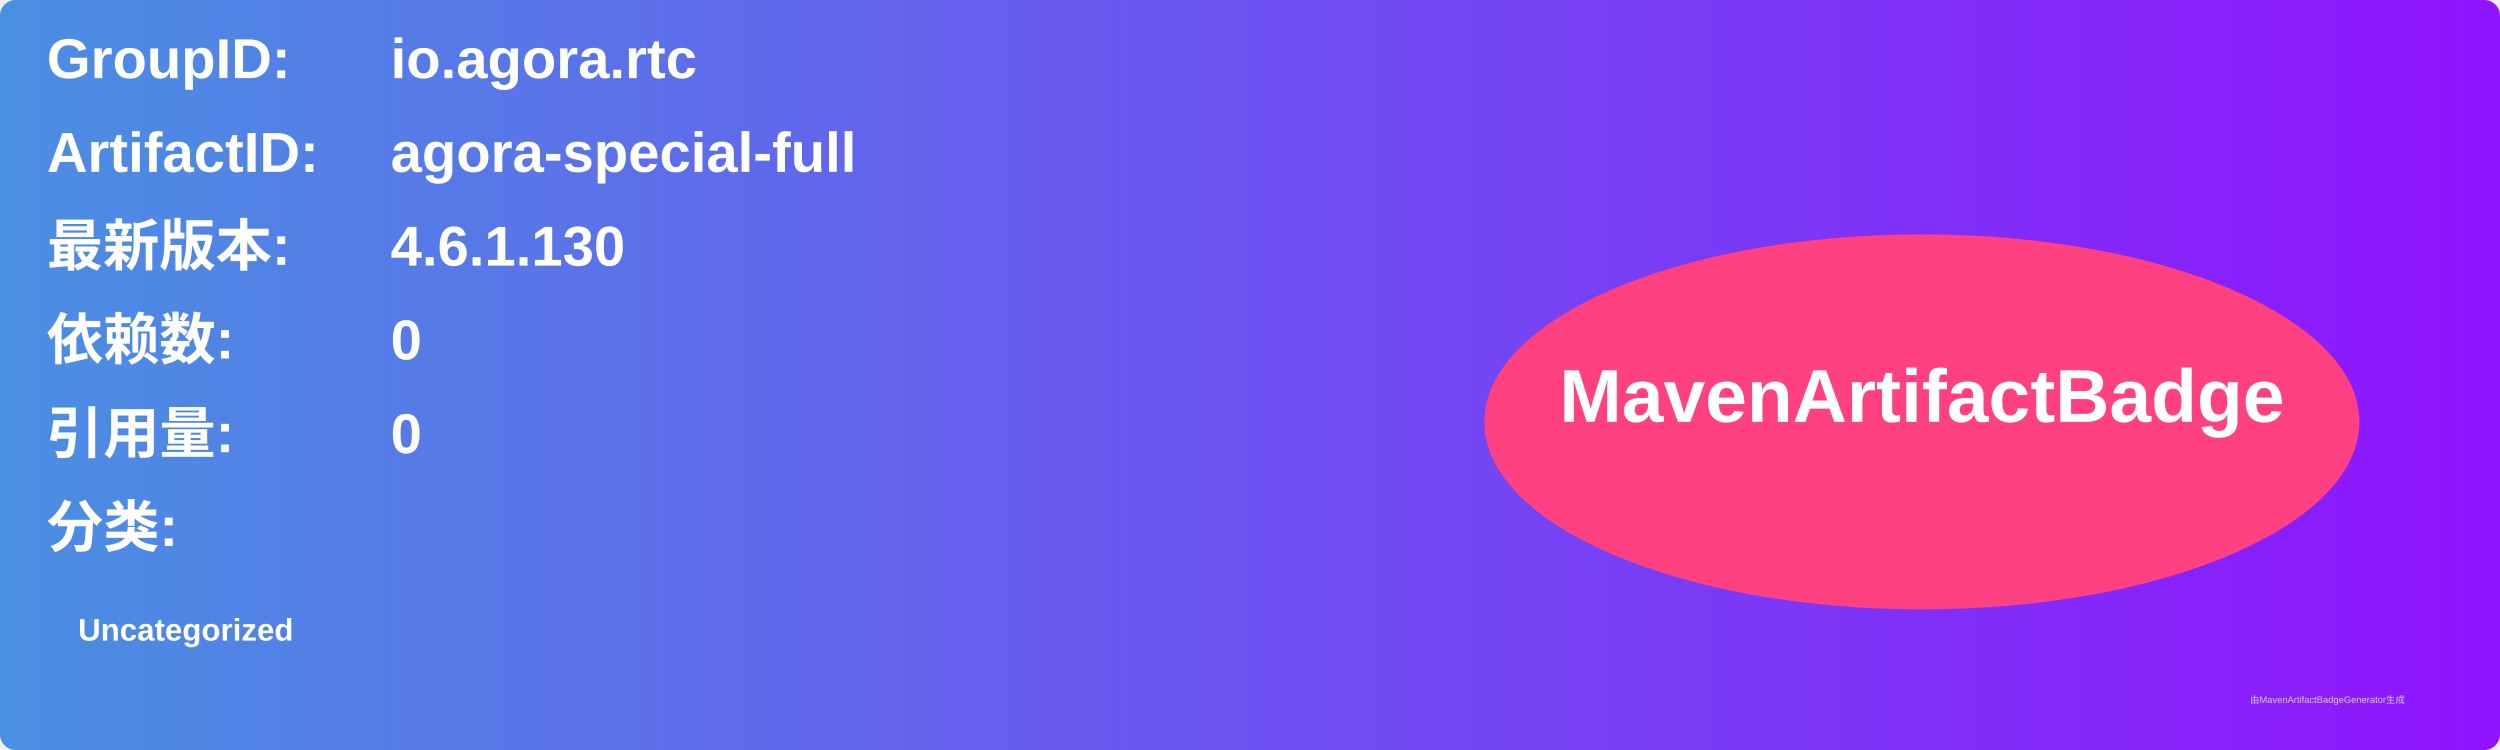
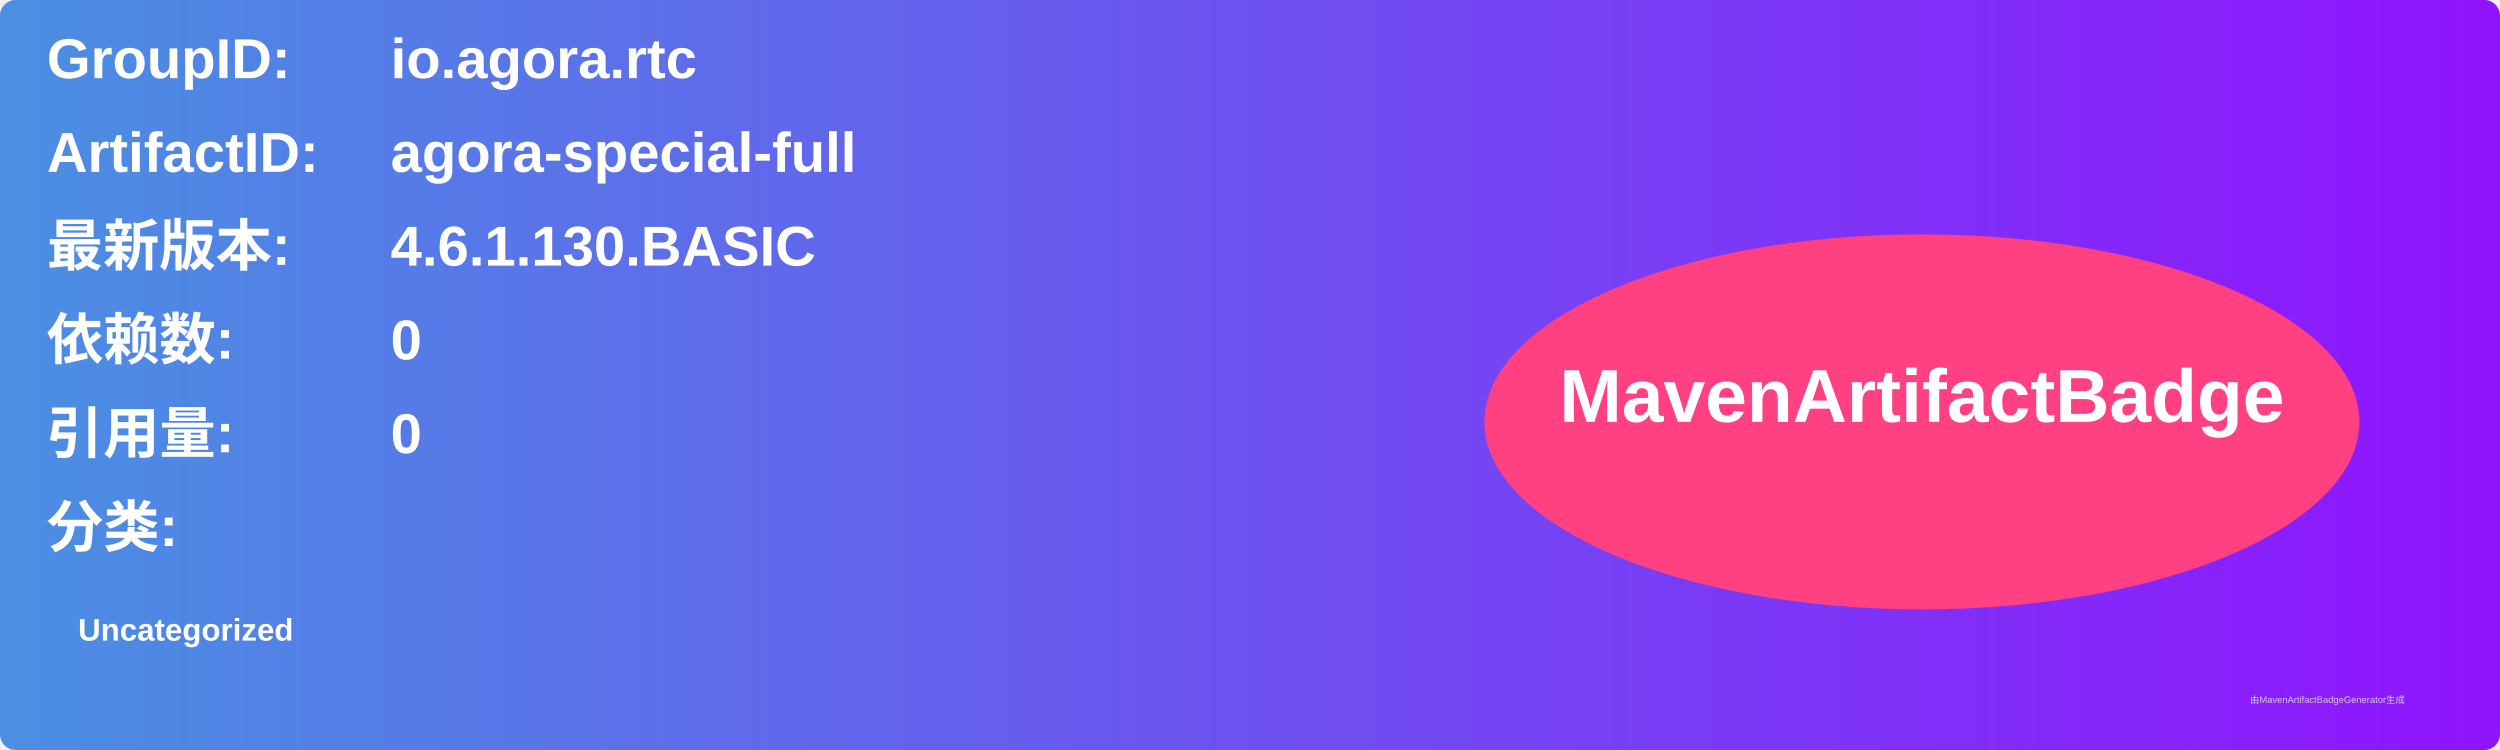
<svg xmlns="http://www.w3.org/2000/svg" width="800" height="240" viewBox="0 0 800 240">
  <linearGradient id="grad" x1="0%" y1="0%" x2="100%" y2="0%">
    <stop offset="0%" stop-color="#4a90e2" />
    <stop offset="100%" stop-color="#9013fe" />
  </linearGradient>
  <rect width="100%" height="100%" rx="5" ry="5" fill="url(#grad)" />
  <g transform="translate(15, 15)">
    <text x="0" y="10" font-family="Arial" font-size="18" fill="white" font-weight="bold" width="260">GroupID:</text>
    <text x="110" y="10" font-family="Arial" font-size="18" fill="white" font-weight="bold" width="460">io.agora.rtc</text>
    <text x="0" y="40" font-family="Arial" font-size="18" fill="white" font-weight="bold" width="260">ArtifactID:</text>
    <text x="110" y="40" font-family="Arial" font-size="18" fill="white" font-weight="bold" width="460">agora-special-full</text>
    <text x="0" y="70" font-family="Arial" font-size="18" fill="white" font-weight="bold">最新版本:</text>
    <text x="110" y="70" font-family="Arial" font-size="18" fill="white" font-weight="bold">
-       <tspan font-weight="bold">4.6.1.130</tspan>
+       <tspan font-weight="bold">4.6.1.130.BASIC</tspan>
    </text>
    <text x="0" y="100" font-family="Arial" font-size="18" fill="white" font-weight="bold">依赖数: </text>
    <text x="110" y="100" font-family="Arial" font-size="18" fill="white">
      <tspan font-weight="bold">0</tspan>
    </text>
    <text x="0" y="130" font-family="Arial" font-size="18" fill="white" font-weight="bold">引用量: </text>
    <text x="110" y="130" font-family="Arial" font-size="18" fill="white">
      <tspan font-weight="bold">0</tspan>
    </text>
    <text x="0" y="160" font-family="Arial" font-size="18" fill="white" font-weight="bold">分类:</text>
    <text x="10" y="190" font-family="Arial" font-size="10" fill="white">
      <tspan font-weight="bold">Uncategorized</tspan>
    </text>
    <ellipse cx="600" cy="120" rx="140" ry="60" fill="#ff4081" />
    <text x="600" y="120" text-anchor="middle" font-family="Arial" font-size="24" fill="white" font-weight="bold">MavenArtifactBadge</text>
  </g>
  <text x="720" y="225" font-family="Arial" font-size="3" fill="#d0d0d0">由MavenArtifactBadgeGenerator生成</text>
</svg>
